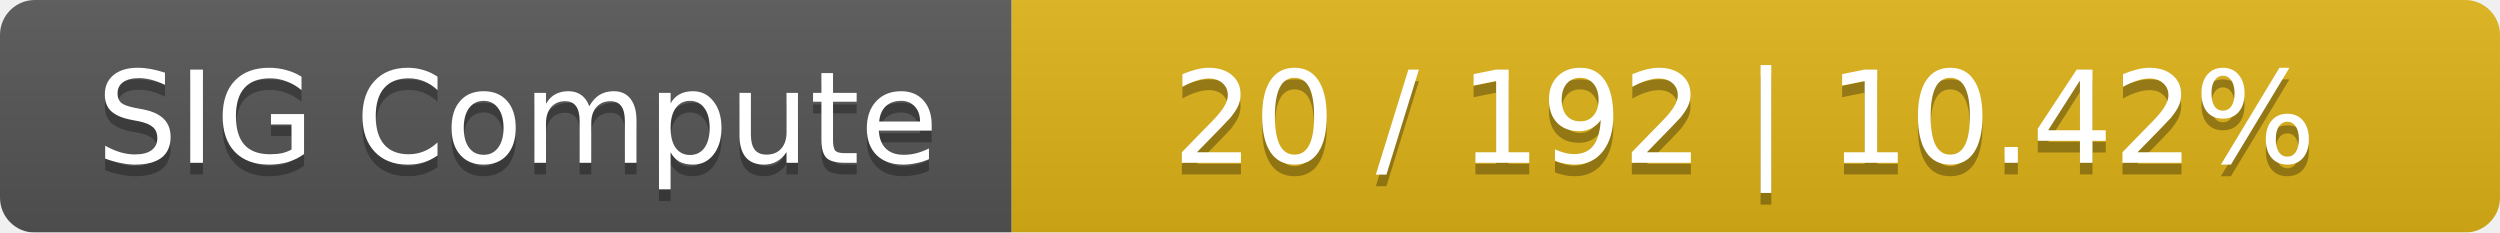
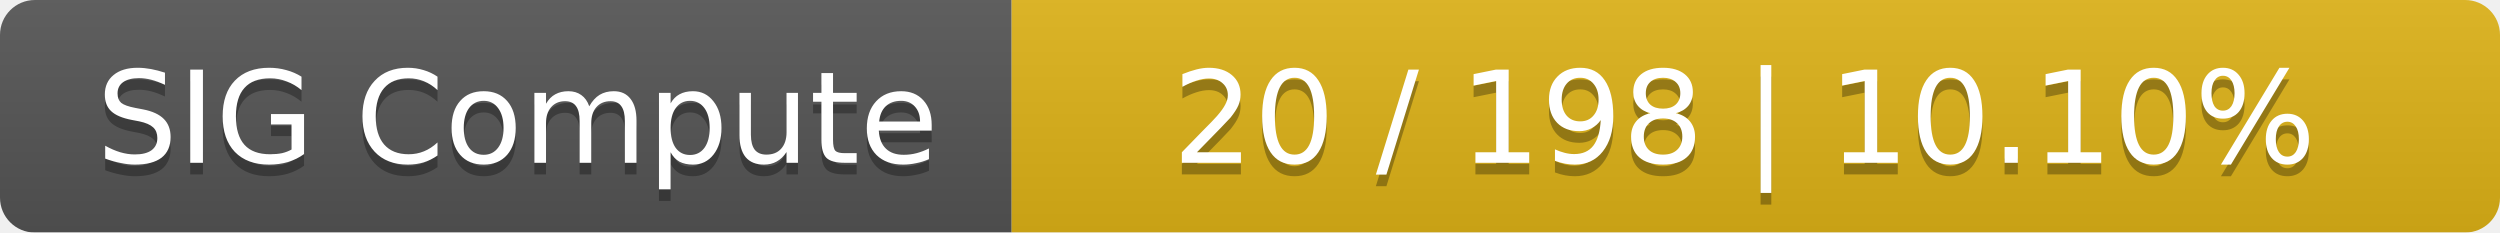
<svg xmlns="http://www.w3.org/2000/svg" width="215" height="20">
  <linearGradient id="smooth" x2="0" y2="100%">
    <stop offset="0" stop-color="#bbb" stop-opacity=".1" />
    <stop offset="1" stop-opacity=".1" />
  </linearGradient>
  <mask id="round">
    <rect width="215" height="20" rx="3" fill="#fff" />
  </mask>
  <g mask="url(#round)">
    <rect width="87" height="20" fill="#555" />
    <rect x="87" width="128" height="20" fill="#dfb317" />
    <rect width="215" height="20" fill="url(#smooth)" />
  </g>
  <g fill="#fff" text-anchor="middle" font-family="DejaVu Sans,Verdana,Geneva,sans-serif" font-size="11">
    <text x="44.5" y="15" fill="#010101" fill-opacity=".3">SIG Compute</text>
    <text x="44.5" y="14">SIG Compute</text>
-     <text x="150" y="15" fill="#010101" fill-opacity=".3">20 / 192    |    10.42%</text>
-     <text x="150" y="14">20 / 192    |    10.42%</text>
+     <text x="150" y="15" fill="#010101" fill-opacity=".3">20 / 198    |    10.10%</text>
+     <text x="150" y="14">20 / 198    |    10.10%</text>
  </g>
</svg>
